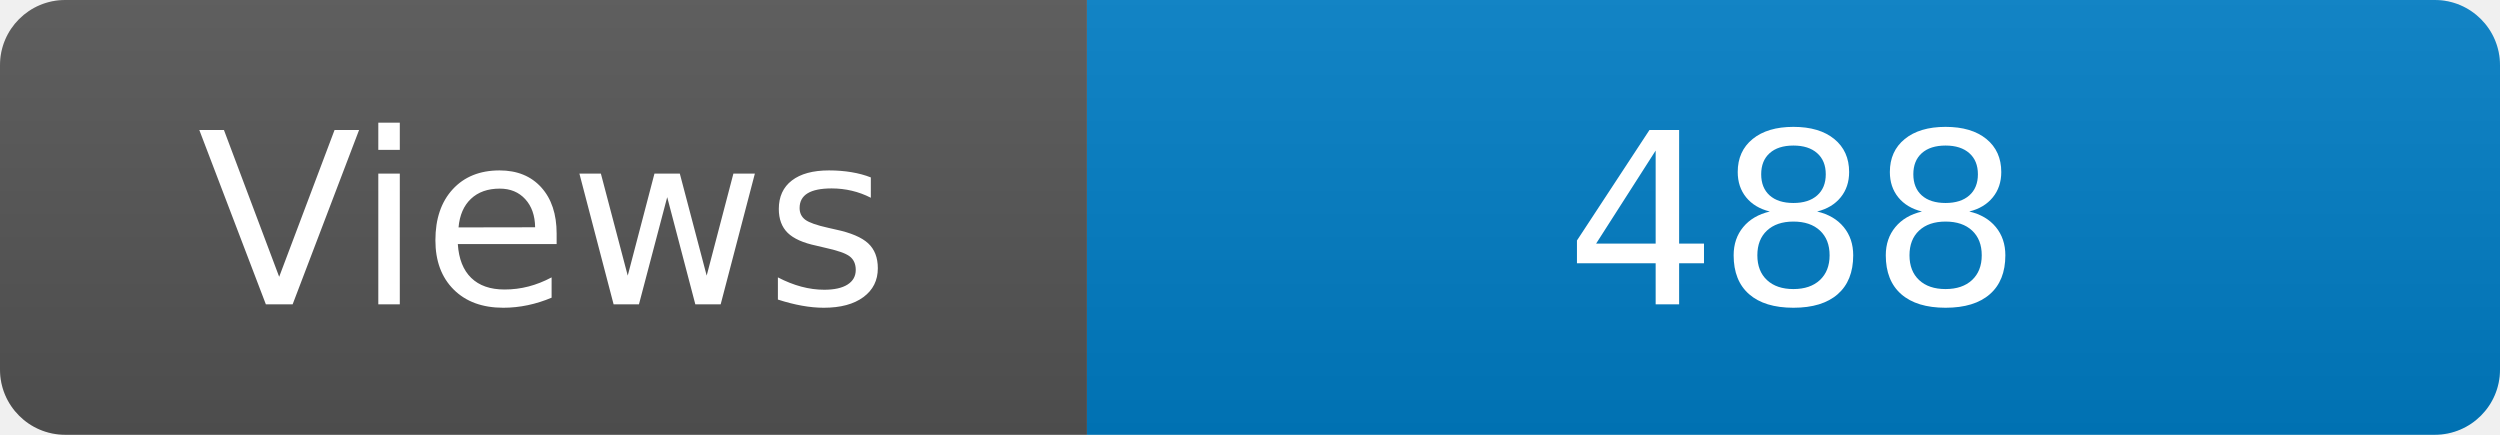
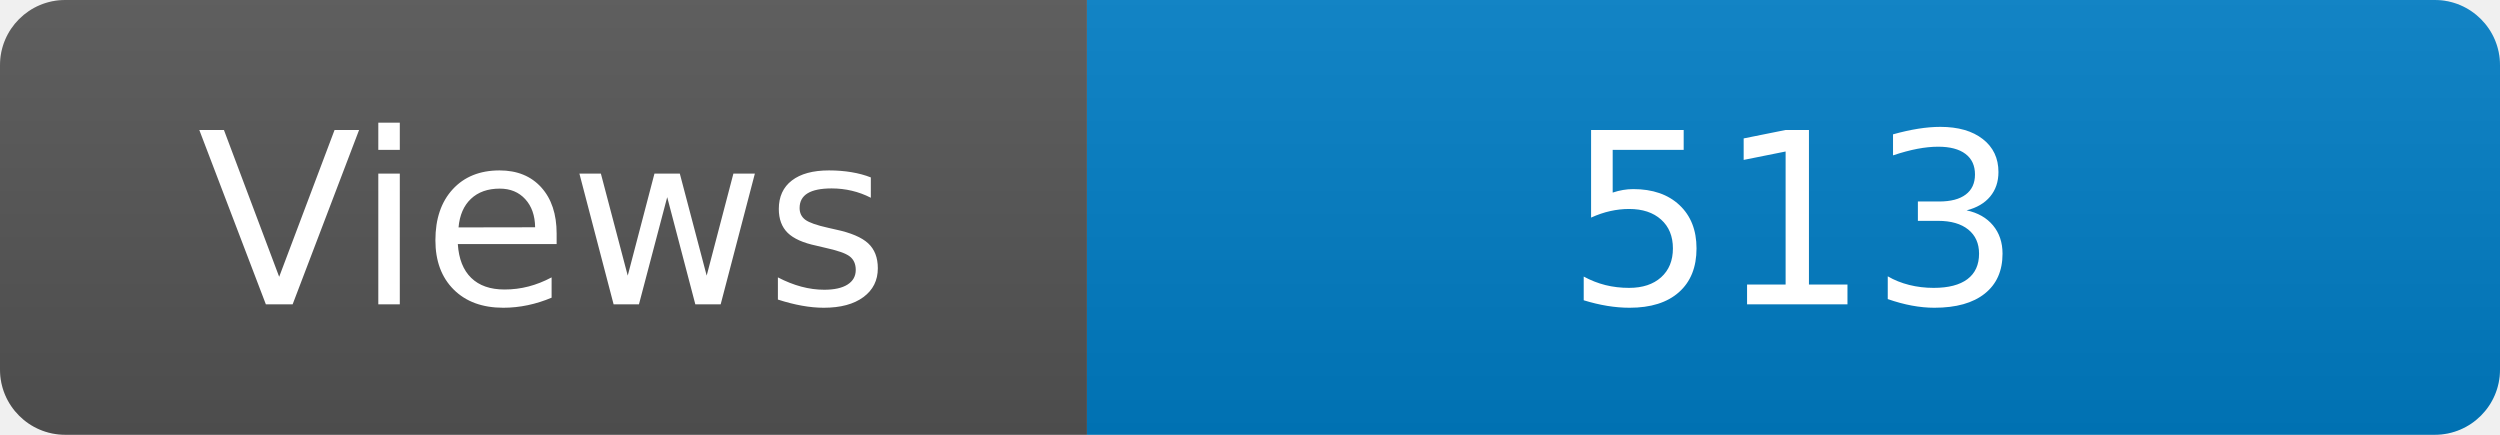
<svg xmlns="http://www.w3.org/2000/svg" width="115" height="20" role="img" aria-label="Maintained?: yes">
  <linearGradient id="s" x2="0" y2="100%">
    <stop offset="0" stop-color="#bbb" stop-opacity=".1" />
    <stop offset="1" stop-opacity=".1" />
  </linearGradient>
  <clipPath id="r">
    <rect width="115" height="20" rx="3" fill="#fff" />
  </clipPath>
  <g clip-path="url(#r)">
    <rect width="50" height="20" fill="#555" />
    <rect x="50" width="160" height="20" fill="#007ec6" />
    <rect width="115" height="20" fill="url(#s)" />
  </g>
  <g fill="#fff" text-anchor="middle" font-family="Verdana,Geneva,DejaVu Sans,sans-serif" font-size="110">
    <text x="250" y="140" transform="scale(.1)" fill="#fff">Views</text>
-     <text x="825" y="140" transform="scale(.1)" fill="#fff">488</text>
+     <text x="825" y="140" transform="scale(.1)" fill="#fff">513</text>
  </g>
</svg>
